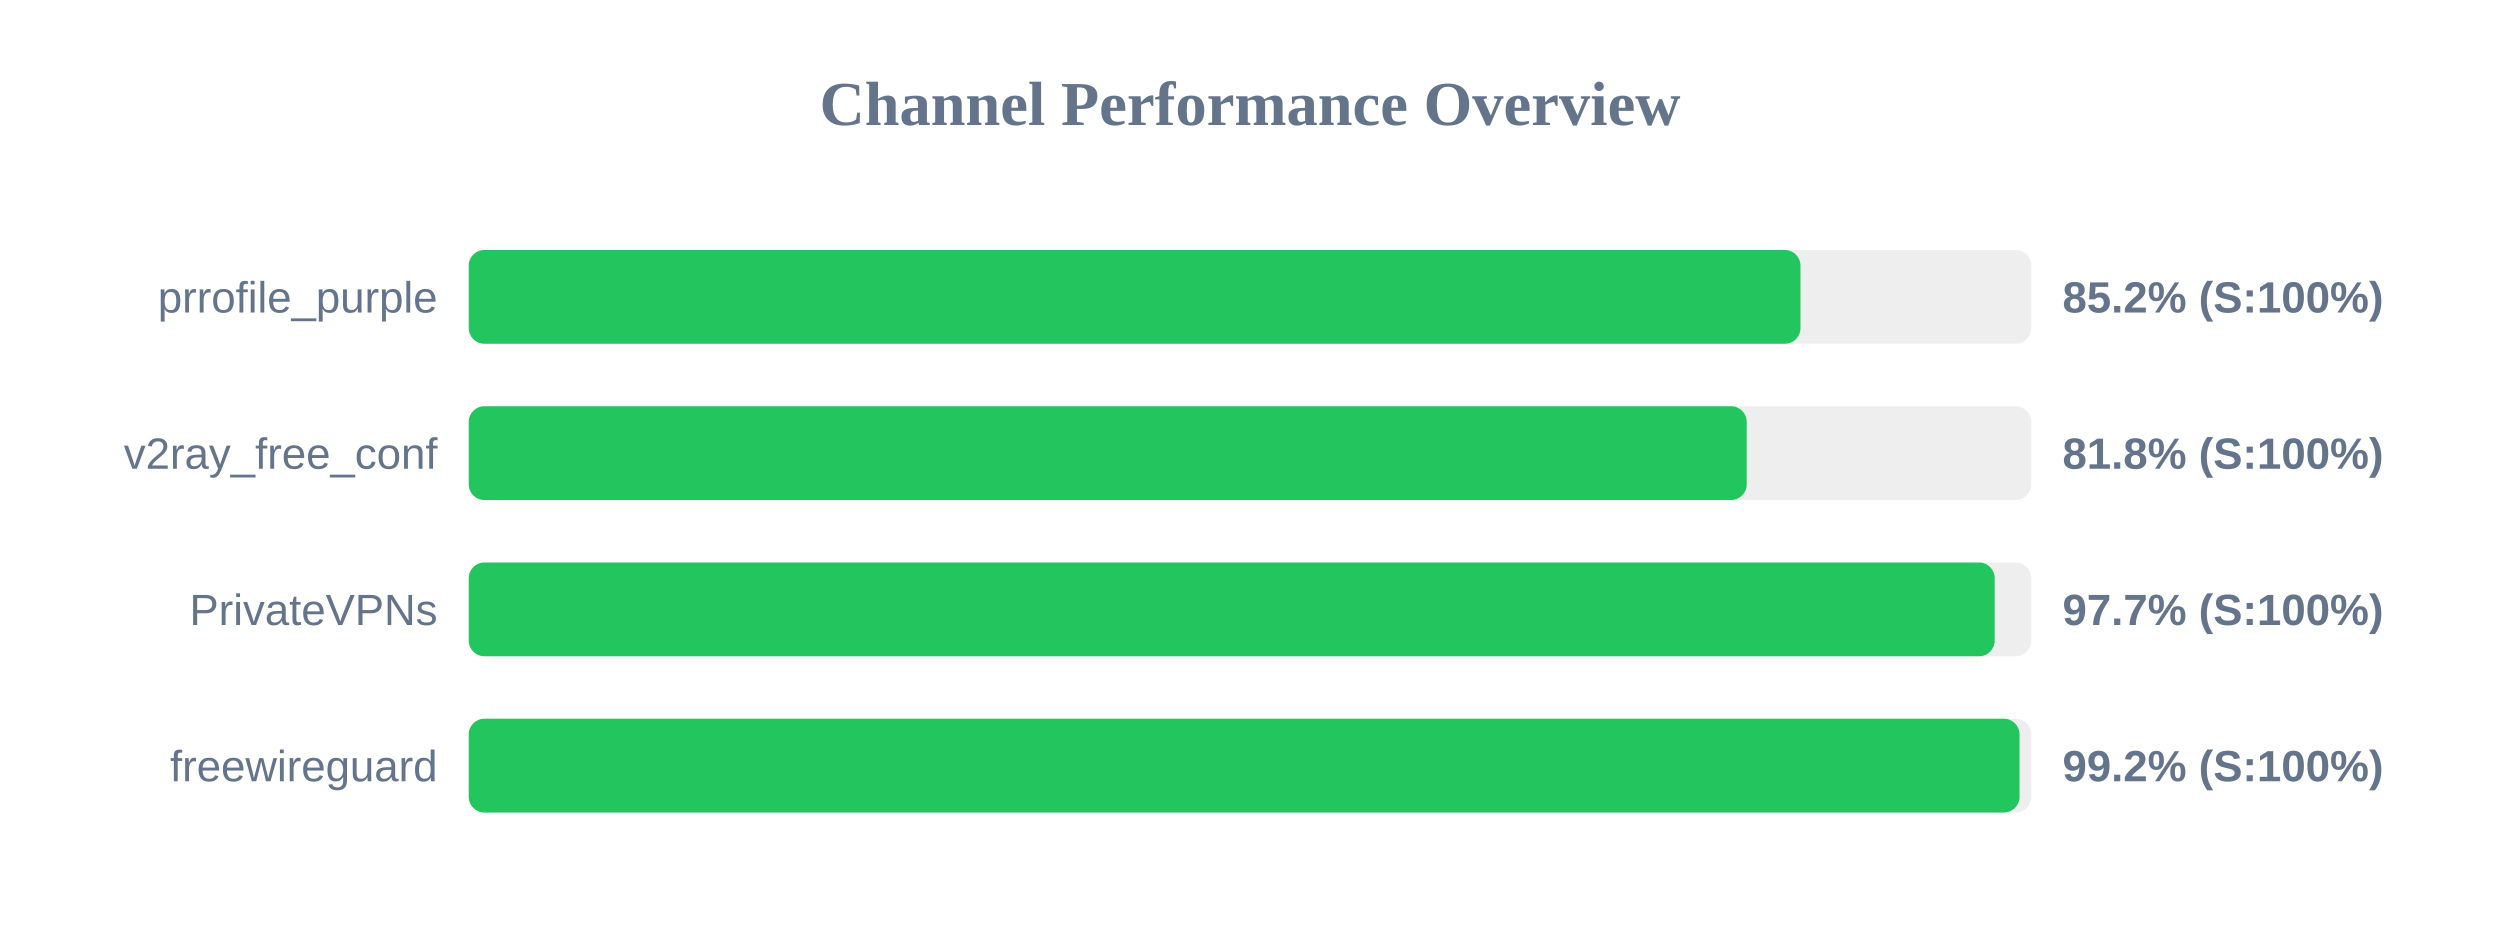
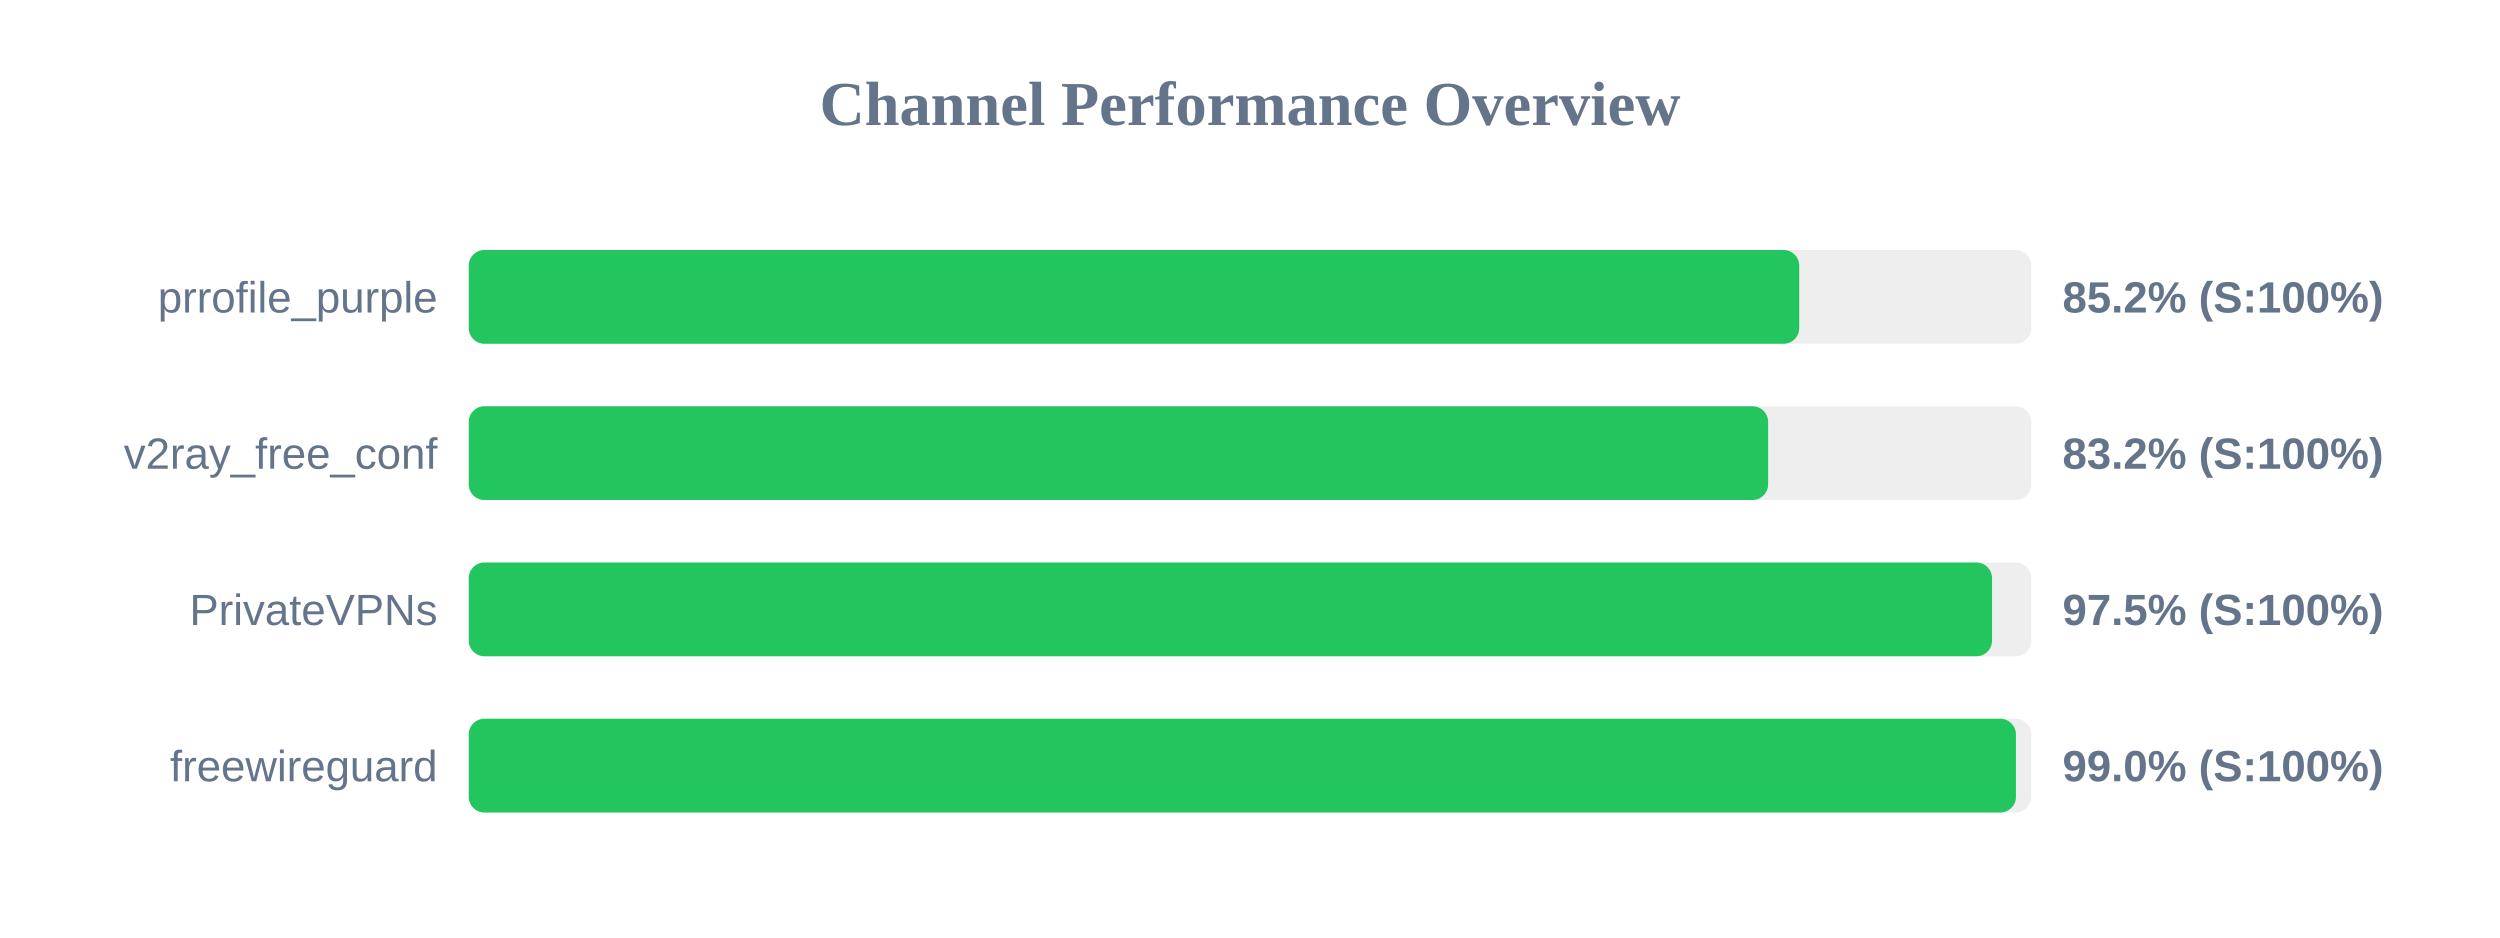
<svg xmlns="http://www.w3.org/2000/svg" width="800" height="300" version="1.1">
  <style>
        .row { font: 14px Arial; fill: #64748b; }
        .score { font: bold 14px Arial; fill: #64748b; }
    </style>
  <text x="400" y="40" text-anchor="middle" font-size="20px" font-weight="bold" fill="#64748b">Channel Performance Overview</text>
  <rect x="150" y="80" width="500" height="30" fill="#eee" rx="5" />
-   <rect x="150" y="80" width="426.15" height="30" fill="#22c55e" rx="5" />
+   <rect x="150" y="80" width="425.75" height="30" fill="#22c55e" rx="5" />
  <text x="140" y="100" text-anchor="end" class="row">prrofile_purple</text>
  <text x="660" y="100" text-anchor="start" class="score">85.2% (S:100%)</text>
  <rect x="150" y="130" width="500" height="30" fill="#eee" rx="5" />
-   <rect x="150" y="130" width="408.95" height="30" fill="#22c55e" rx="5" />
+   <rect x="150" y="130" width="415.8" height="30" fill="#22c55e" rx="5" />
  <text x="140" y="150" text-anchor="end" class="row">v2ray_free_conf</text>
-   <text x="660" y="150" text-anchor="start" class="score">81.8% (S:100%)</text>
+   <text x="660" y="150" text-anchor="start" class="score">83.2% (S:100%)</text>
  <rect x="150" y="180" width="500" height="30" fill="#eee" rx="5" />
-   <rect x="150" y="180" width="488.3" height="30" fill="#22c55e" rx="5" />
+   <rect x="150" y="180" width="487.45" height="30" fill="#22c55e" rx="5" />
  <text x="140" y="200" text-anchor="end" class="row">PrivateVPNs</text>
-   <text x="660" y="200" text-anchor="start" class="score">97.7% (S:100%)</text>
+   <text x="660" y="200" text-anchor="start" class="score">97.5% (S:100%)</text>
  <rect x="150" y="230" width="500" height="30" fill="#eee" rx="5" />
-   <rect x="150" y="230" width="496.25" height="30" fill="#22c55e" rx="5" />
+   <rect x="150" y="230" width="495.1" height="30" fill="#22c55e" rx="5" />
  <text x="140" y="250" text-anchor="end" class="row">freewireguard</text>
-   <text x="660" y="250" text-anchor="start" class="score">99.2% (S:100%)</text>
+   <text x="660" y="250" text-anchor="start" class="score">99.0% (S:100%)</text>
</svg>
